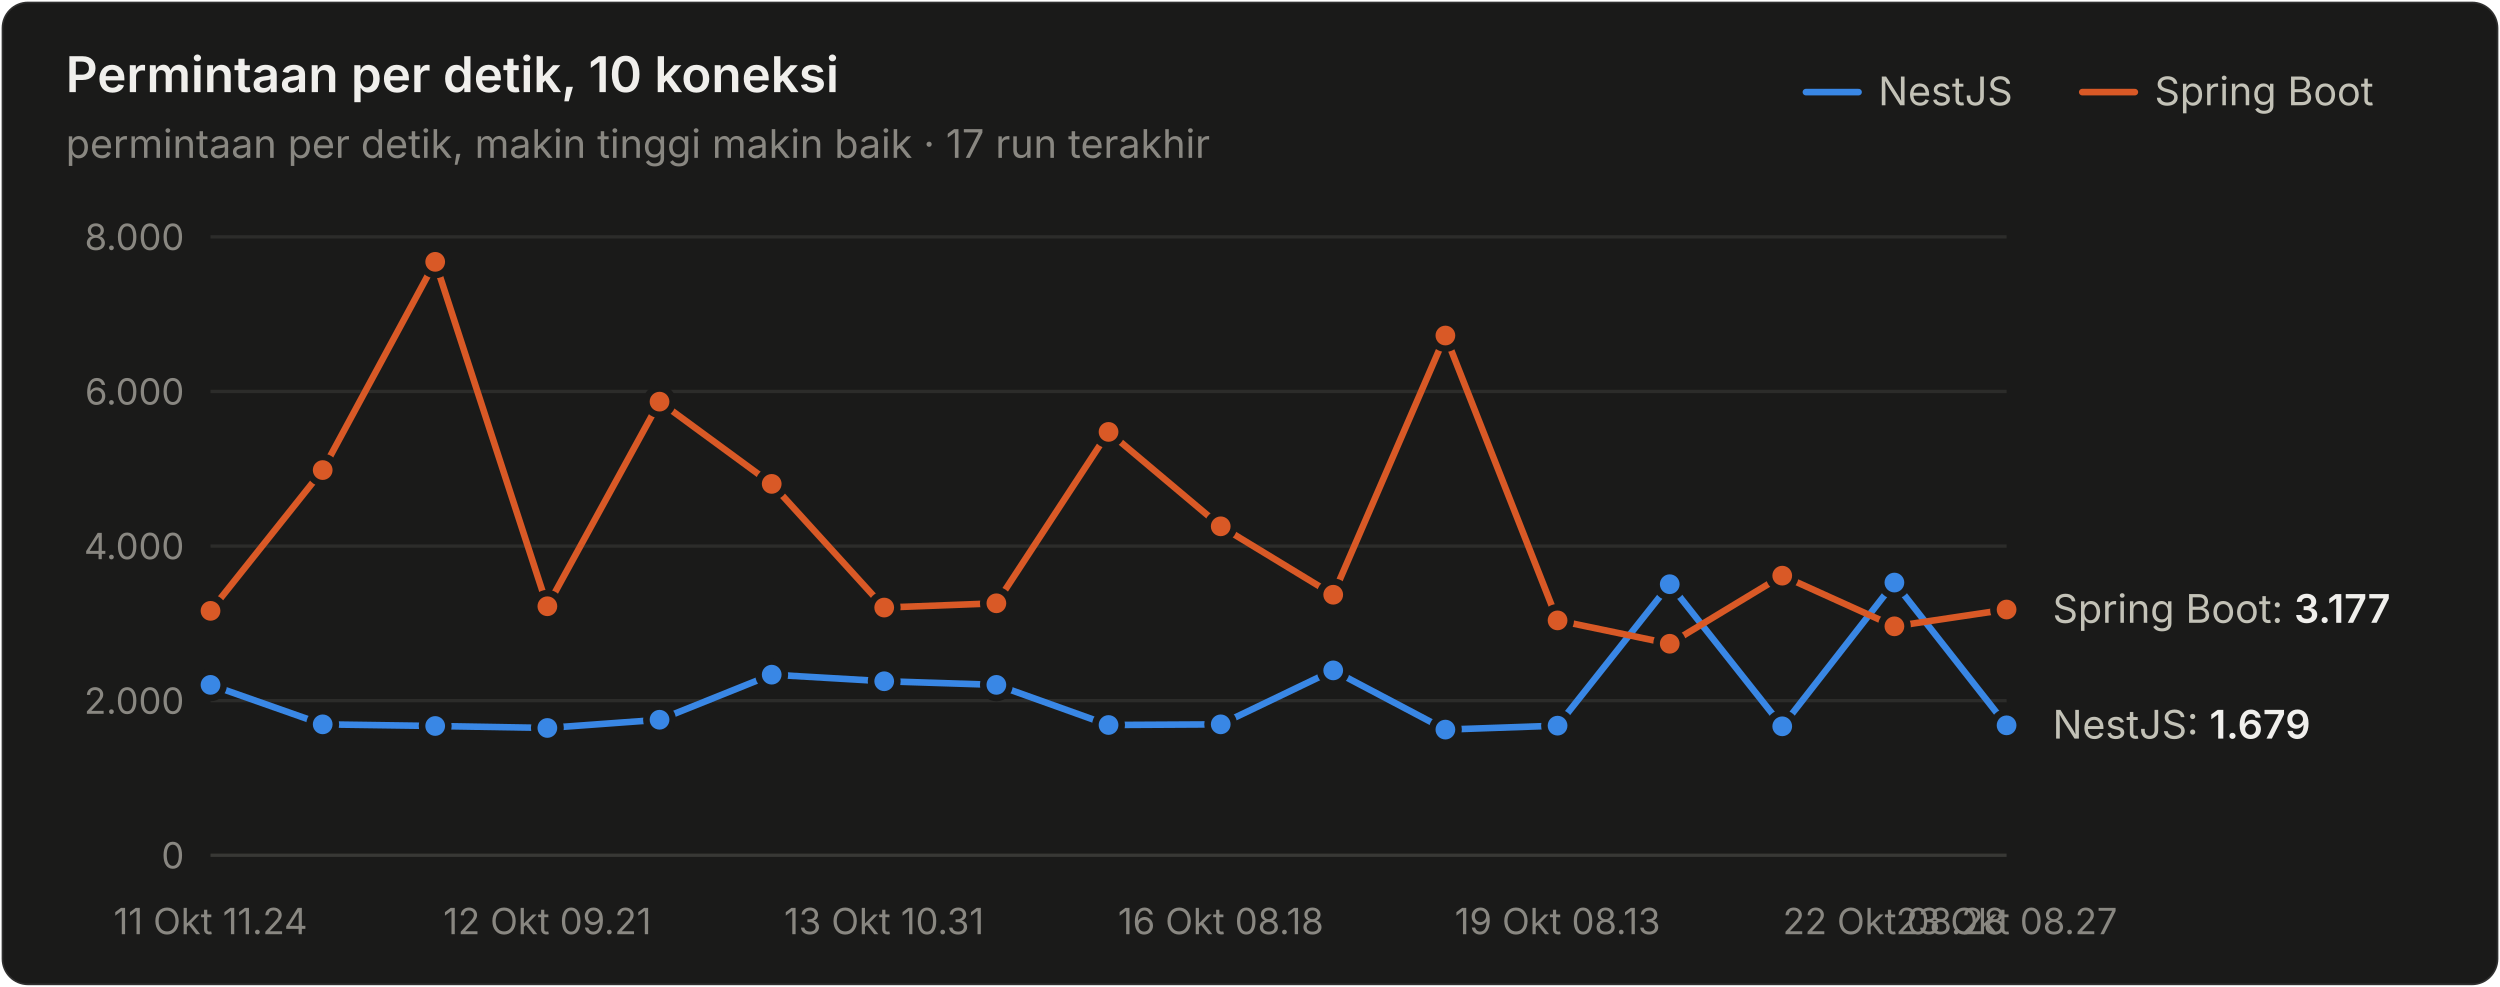
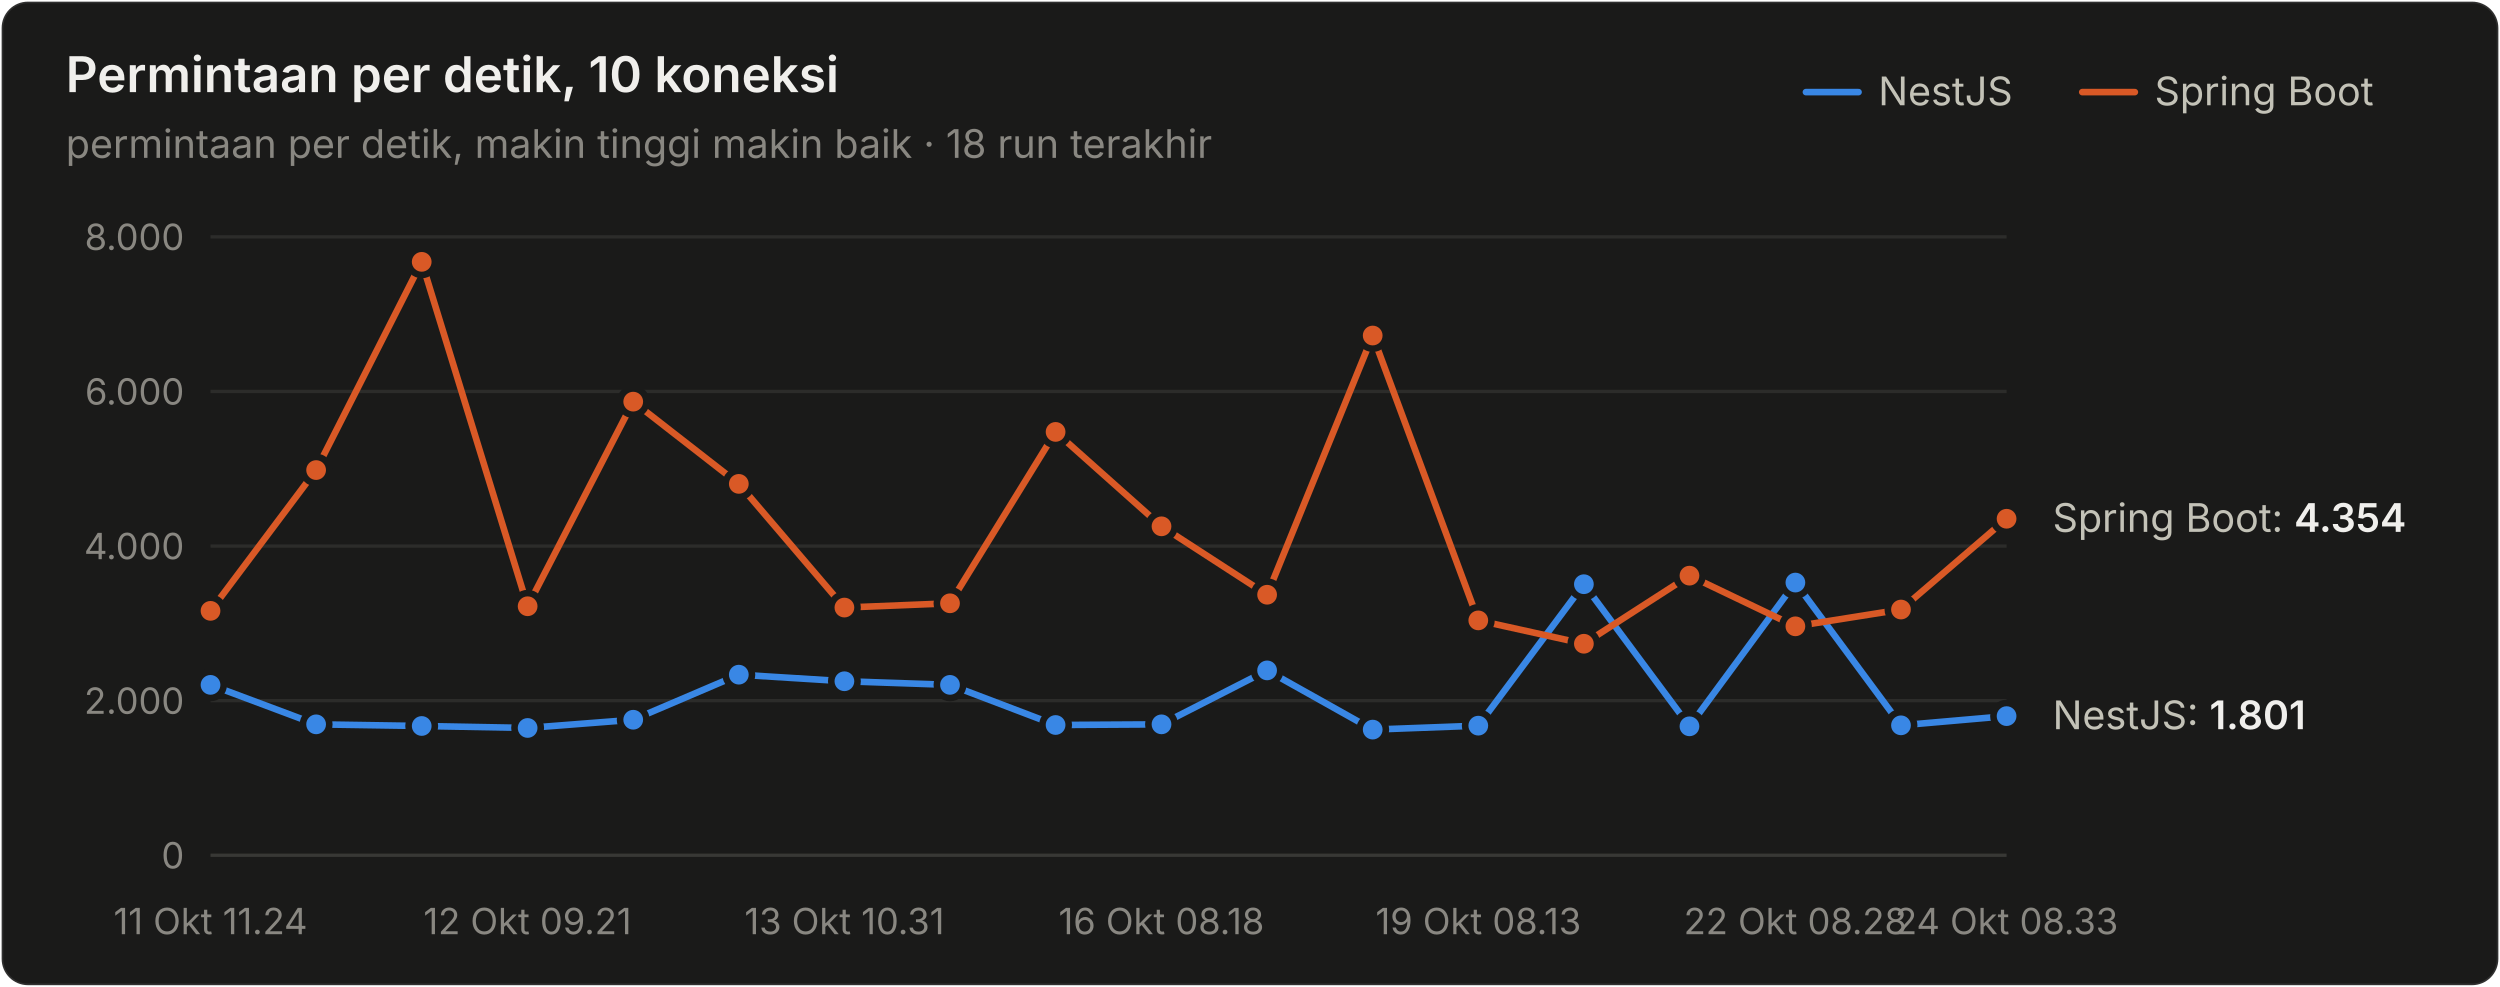
<svg xmlns="http://www.w3.org/2000/svg" width="760" height="300" viewBox="0 0 760 300" role="img" aria-label="Permintaan per detik, 10 koneksi">
  <style>text{font-family:system-ui,-apple-system,"Segoe UI",sans-serif}.angka{font-variant-numeric:tabular-nums}</style>
  <rect x="0.5" y="0.5" width="759" height="299" rx="8" fill="#1a1a19" stroke="rgba(255,255,255,0.10)" />
  <text x="20" y="28" font-size="15" font-weight="600" fill="#f0efec">Permintaan per detik, 10 koneksi</text>
-   <text x="20" y="48" font-size="12" fill="#898781">permintaan per detik, makin tinggi makin baik · 17 run terakhir</text>
+   <text x="20" y="48" font-size="12" fill="#898781">permintaan per detik, makin tinggi makin baik · 18 run terakhir</text>
  <text x="655" y="32" font-size="12" fill="#c3c2b7">Spring Boot</text>
  <line x1="633" y1="28" x2="649" y2="28" stroke="#d95926" stroke-width="2" stroke-linecap="round" />
  <text x="571" y="32" font-size="12" fill="#c3c2b7">NestJS</text>
  <line x1="549" y1="28" x2="565" y2="28" stroke="#3987e5" stroke-width="2" stroke-linecap="round" />
  <line x1="64" y1="260" x2="610" y2="260" stroke="#383835" stroke-width="1" />
  <text class="angka" x="56" y="264" font-size="11" text-anchor="end" fill="#898781">0</text>
  <line x1="64" y1="213" x2="610" y2="213" stroke="#2c2c2a" stroke-width="1" />
  <text class="angka" x="56" y="217" font-size="11" text-anchor="end" fill="#898781">2.000</text>
  <line x1="64" y1="166" x2="610" y2="166" stroke="#2c2c2a" stroke-width="1" />
  <text class="angka" x="56" y="170" font-size="11" text-anchor="end" fill="#898781">4.000</text>
  <line x1="64" y1="119" x2="610" y2="119" stroke="#2c2c2a" stroke-width="1" />
  <text class="angka" x="56" y="123" font-size="11" text-anchor="end" fill="#898781">6.000</text>
  <line x1="64" y1="72" x2="610" y2="72" stroke="#2c2c2a" stroke-width="1" />
  <text class="angka" x="56" y="76" font-size="11" text-anchor="end" fill="#898781">8.000</text>
  <text x="64" y="284" font-size="11" text-anchor="middle" fill="#898781">11 Okt 11.24</text>
-   <text x="166.375" y="284" font-size="11" text-anchor="middle" fill="#898781">12 Okt 09.21</text>
-   <text x="268.75" y="284" font-size="11" text-anchor="middle" fill="#898781">13 Okt 10.31</text>
-   <text x="371.125" y="284" font-size="11" text-anchor="middle" fill="#898781">16 Okt 08.18</text>
-   <text x="473.5" y="284" font-size="11" text-anchor="middle" fill="#898781">19 Okt 08.13</text>
-   <text x="575.875" y="284" font-size="11" text-anchor="middle" fill="#898781">22 Okt 08.28</text>
-   <text x="610" y="284" font-size="11" text-anchor="middle" fill="#898781">23 Okt 08.27</text>
-   <path d="M64.0,208.2 L98.1,220.2 L132.3,220.7 L166.4,221.3 L200.5,218.8 L234.6,205.1 L268.8,207.1 L302.9,208.2 L337.0,220.4 L371.1,220.2 L405.3,203.8 L439.4,221.8 L473.5,220.6 L507.6,177.6 L541.8,220.8 L575.9,177.1 L610.0,220.5" fill="none" stroke="#3987e5" stroke-width="2" stroke-linejoin="round" stroke-linecap="round" />
+   <text x="160.353" y="284" font-size="11" text-anchor="middle" fill="#898781">12 Okt 09.21</text>
+   <text x="256.706" y="284" font-size="11" text-anchor="middle" fill="#898781">13 Okt 10.31</text>
+   <text x="353.059" y="284" font-size="11" text-anchor="middle" fill="#898781">16 Okt 08.18</text>
+   <text x="449.412" y="284" font-size="11" text-anchor="middle" fill="#898781">19 Okt 08.13</text>
+   <text x="545.765" y="284" font-size="11" text-anchor="middle" fill="#898781">22 Okt 08.28</text>
+   <text x="610" y="284" font-size="11" text-anchor="middle" fill="#898781">24 Okt 08.33</text>
+   <path d="M64.0,208.2 L96.1,220.2 L128.2,220.7 L160.4,221.3 L192.5,218.8 L224.6,205.1 L256.7,207.1 L288.8,208.2 L320.9,220.4 L353.1,220.2 L385.2,203.8 L417.3,221.8 L449.4,220.6 L481.5,177.6 L513.6,220.8 L545.8,177.1 L577.9,220.5 L610.0,217.7" fill="none" stroke="#3987e5" stroke-width="2" stroke-linejoin="round" stroke-linecap="round" />
  <circle cx="64.0" cy="208.2" r="4" fill="#3987e5" stroke="#1a1a19" stroke-width="2" />
-   <circle cx="98.1" cy="220.2" r="4" fill="#3987e5" stroke="#1a1a19" stroke-width="2" />
-   <circle cx="132.3" cy="220.7" r="4" fill="#3987e5" stroke="#1a1a19" stroke-width="2" />
-   <circle cx="166.4" cy="221.3" r="4" fill="#3987e5" stroke="#1a1a19" stroke-width="2" />
-   <circle cx="200.5" cy="218.8" r="4" fill="#3987e5" stroke="#1a1a19" stroke-width="2" />
-   <circle cx="234.6" cy="205.1" r="4" fill="#3987e5" stroke="#1a1a19" stroke-width="2" />
-   <circle cx="268.8" cy="207.1" r="4" fill="#3987e5" stroke="#1a1a19" stroke-width="2" />
-   <circle cx="302.9" cy="208.2" r="4" fill="#3987e5" stroke="#1a1a19" stroke-width="2" />
-   <circle cx="337.0" cy="220.4" r="4" fill="#3987e5" stroke="#1a1a19" stroke-width="2" />
-   <circle cx="371.1" cy="220.2" r="4" fill="#3987e5" stroke="#1a1a19" stroke-width="2" />
-   <circle cx="405.3" cy="203.8" r="4" fill="#3987e5" stroke="#1a1a19" stroke-width="2" />
-   <circle cx="439.4" cy="221.8" r="4" fill="#3987e5" stroke="#1a1a19" stroke-width="2" />
-   <circle cx="473.5" cy="220.6" r="4" fill="#3987e5" stroke="#1a1a19" stroke-width="2" />
-   <circle cx="507.6" cy="177.6" r="4" fill="#3987e5" stroke="#1a1a19" stroke-width="2" />
-   <circle cx="541.8" cy="220.8" r="4" fill="#3987e5" stroke="#1a1a19" stroke-width="2" />
-   <circle cx="575.9" cy="177.1" r="4" fill="#3987e5" stroke="#1a1a19" stroke-width="2" />
-   <circle cx="610.0" cy="220.5" r="4" fill="#3987e5" stroke="#1a1a19" stroke-width="2" />
-   <path d="M64.0,185.7 L98.1,142.9 L132.3,79.6 L166.4,184.3 L200.5,122.1 L234.6,147.1 L268.8,184.7 L302.9,183.4 L337.0,131.3 L371.1,160.0 L405.3,180.8 L439.4,102.0 L473.5,188.6 L507.6,195.7 L541.8,175.0 L575.9,190.4 L610.0,185.3" fill="none" stroke="#d95926" stroke-width="2" stroke-linejoin="round" stroke-linecap="round" />
+   <circle cx="96.1" cy="220.2" r="4" fill="#3987e5" stroke="#1a1a19" stroke-width="2" />
+   <circle cx="128.2" cy="220.7" r="4" fill="#3987e5" stroke="#1a1a19" stroke-width="2" />
+   <circle cx="160.4" cy="221.3" r="4" fill="#3987e5" stroke="#1a1a19" stroke-width="2" />
+   <circle cx="192.5" cy="218.8" r="4" fill="#3987e5" stroke="#1a1a19" stroke-width="2" />
+   <circle cx="224.6" cy="205.1" r="4" fill="#3987e5" stroke="#1a1a19" stroke-width="2" />
+   <circle cx="256.7" cy="207.1" r="4" fill="#3987e5" stroke="#1a1a19" stroke-width="2" />
+   <circle cx="288.8" cy="208.2" r="4" fill="#3987e5" stroke="#1a1a19" stroke-width="2" />
+   <circle cx="320.9" cy="220.4" r="4" fill="#3987e5" stroke="#1a1a19" stroke-width="2" />
+   <circle cx="353.1" cy="220.2" r="4" fill="#3987e5" stroke="#1a1a19" stroke-width="2" />
+   <circle cx="385.2" cy="203.8" r="4" fill="#3987e5" stroke="#1a1a19" stroke-width="2" />
+   <circle cx="417.3" cy="221.8" r="4" fill="#3987e5" stroke="#1a1a19" stroke-width="2" />
+   <circle cx="449.4" cy="220.6" r="4" fill="#3987e5" stroke="#1a1a19" stroke-width="2" />
+   <circle cx="481.5" cy="177.6" r="4" fill="#3987e5" stroke="#1a1a19" stroke-width="2" />
+   <circle cx="513.6" cy="220.8" r="4" fill="#3987e5" stroke="#1a1a19" stroke-width="2" />
+   <circle cx="545.8" cy="177.1" r="4" fill="#3987e5" stroke="#1a1a19" stroke-width="2" />
+   <circle cx="577.9" cy="220.5" r="4" fill="#3987e5" stroke="#1a1a19" stroke-width="2" />
+   <circle cx="610.0" cy="217.7" r="4" fill="#3987e5" stroke="#1a1a19" stroke-width="2" />
+   <path d="M64.0,185.7 L96.1,142.9 L128.2,79.6 L160.4,184.3 L192.5,122.1 L224.6,147.1 L256.7,184.7 L288.8,183.4 L320.9,131.3 L353.1,160.0 L385.2,180.8 L417.3,102.0 L449.4,188.6 L481.5,195.7 L513.6,175.0 L545.8,190.4 L577.9,185.3 L610.0,157.7" fill="none" stroke="#d95926" stroke-width="2" stroke-linejoin="round" stroke-linecap="round" />
  <circle cx="64.0" cy="185.7" r="4" fill="#d95926" stroke="#1a1a19" stroke-width="2" />
-   <circle cx="98.1" cy="142.9" r="4" fill="#d95926" stroke="#1a1a19" stroke-width="2" />
-   <circle cx="132.3" cy="79.6" r="4" fill="#d95926" stroke="#1a1a19" stroke-width="2" />
-   <circle cx="166.4" cy="184.3" r="4" fill="#d95926" stroke="#1a1a19" stroke-width="2" />
-   <circle cx="200.5" cy="122.1" r="4" fill="#d95926" stroke="#1a1a19" stroke-width="2" />
-   <circle cx="234.6" cy="147.1" r="4" fill="#d95926" stroke="#1a1a19" stroke-width="2" />
-   <circle cx="268.8" cy="184.7" r="4" fill="#d95926" stroke="#1a1a19" stroke-width="2" />
-   <circle cx="302.9" cy="183.4" r="4" fill="#d95926" stroke="#1a1a19" stroke-width="2" />
-   <circle cx="337.0" cy="131.3" r="4" fill="#d95926" stroke="#1a1a19" stroke-width="2" />
-   <circle cx="371.1" cy="160.0" r="4" fill="#d95926" stroke="#1a1a19" stroke-width="2" />
-   <circle cx="405.3" cy="180.8" r="4" fill="#d95926" stroke="#1a1a19" stroke-width="2" />
-   <circle cx="439.4" cy="102.0" r="4" fill="#d95926" stroke="#1a1a19" stroke-width="2" />
-   <circle cx="473.5" cy="188.6" r="4" fill="#d95926" stroke="#1a1a19" stroke-width="2" />
-   <circle cx="507.6" cy="195.7" r="4" fill="#d95926" stroke="#1a1a19" stroke-width="2" />
-   <circle cx="541.8" cy="175.0" r="4" fill="#d95926" stroke="#1a1a19" stroke-width="2" />
-   <circle cx="575.9" cy="190.4" r="4" fill="#d95926" stroke="#1a1a19" stroke-width="2" />
-   <circle cx="610.0" cy="185.3" r="4" fill="#d95926" stroke="#1a1a19" stroke-width="2" />
-   <text class="angka" x="624" y="189.341" font-size="12" fill="#c3c2b7">Spring Boot: <tspan fill="#f0efec" font-weight="600">3.177</tspan>
+   <circle cx="96.1" cy="142.9" r="4" fill="#d95926" stroke="#1a1a19" stroke-width="2" />
+   <circle cx="128.2" cy="79.6" r="4" fill="#d95926" stroke="#1a1a19" stroke-width="2" />
+   <circle cx="160.4" cy="184.3" r="4" fill="#d95926" stroke="#1a1a19" stroke-width="2" />
+   <circle cx="192.5" cy="122.1" r="4" fill="#d95926" stroke="#1a1a19" stroke-width="2" />
+   <circle cx="224.6" cy="147.1" r="4" fill="#d95926" stroke="#1a1a19" stroke-width="2" />
+   <circle cx="256.7" cy="184.7" r="4" fill="#d95926" stroke="#1a1a19" stroke-width="2" />
+   <circle cx="288.8" cy="183.4" r="4" fill="#d95926" stroke="#1a1a19" stroke-width="2" />
+   <circle cx="320.9" cy="131.3" r="4" fill="#d95926" stroke="#1a1a19" stroke-width="2" />
+   <circle cx="353.1" cy="160.0" r="4" fill="#d95926" stroke="#1a1a19" stroke-width="2" />
+   <circle cx="385.2" cy="180.8" r="4" fill="#d95926" stroke="#1a1a19" stroke-width="2" />
+   <circle cx="417.3" cy="102.0" r="4" fill="#d95926" stroke="#1a1a19" stroke-width="2" />
+   <circle cx="449.4" cy="188.6" r="4" fill="#d95926" stroke="#1a1a19" stroke-width="2" />
+   <circle cx="481.5" cy="195.7" r="4" fill="#d95926" stroke="#1a1a19" stroke-width="2" />
+   <circle cx="513.6" cy="175.0" r="4" fill="#d95926" stroke="#1a1a19" stroke-width="2" />
+   <circle cx="545.8" cy="190.4" r="4" fill="#d95926" stroke="#1a1a19" stroke-width="2" />
+   <circle cx="577.9" cy="185.3" r="4" fill="#d95926" stroke="#1a1a19" stroke-width="2" />
+   <circle cx="610.0" cy="157.7" r="4" fill="#d95926" stroke="#1a1a19" stroke-width="2" />
+   <text class="angka" x="624" y="161.681" font-size="12" fill="#c3c2b7">Spring Boot: <tspan fill="#f0efec" font-weight="600">4.354</tspan>
  </text>
-   <text class="angka" x="624" y="224.543" font-size="12" fill="#c3c2b7">NestJS: <tspan fill="#f0efec" font-weight="600">1.679</tspan>
+   <text class="angka" x="624" y="221.677" font-size="12" fill="#c3c2b7">NestJS: <tspan fill="#f0efec" font-weight="600">1.801</tspan>
  </text>
</svg>
